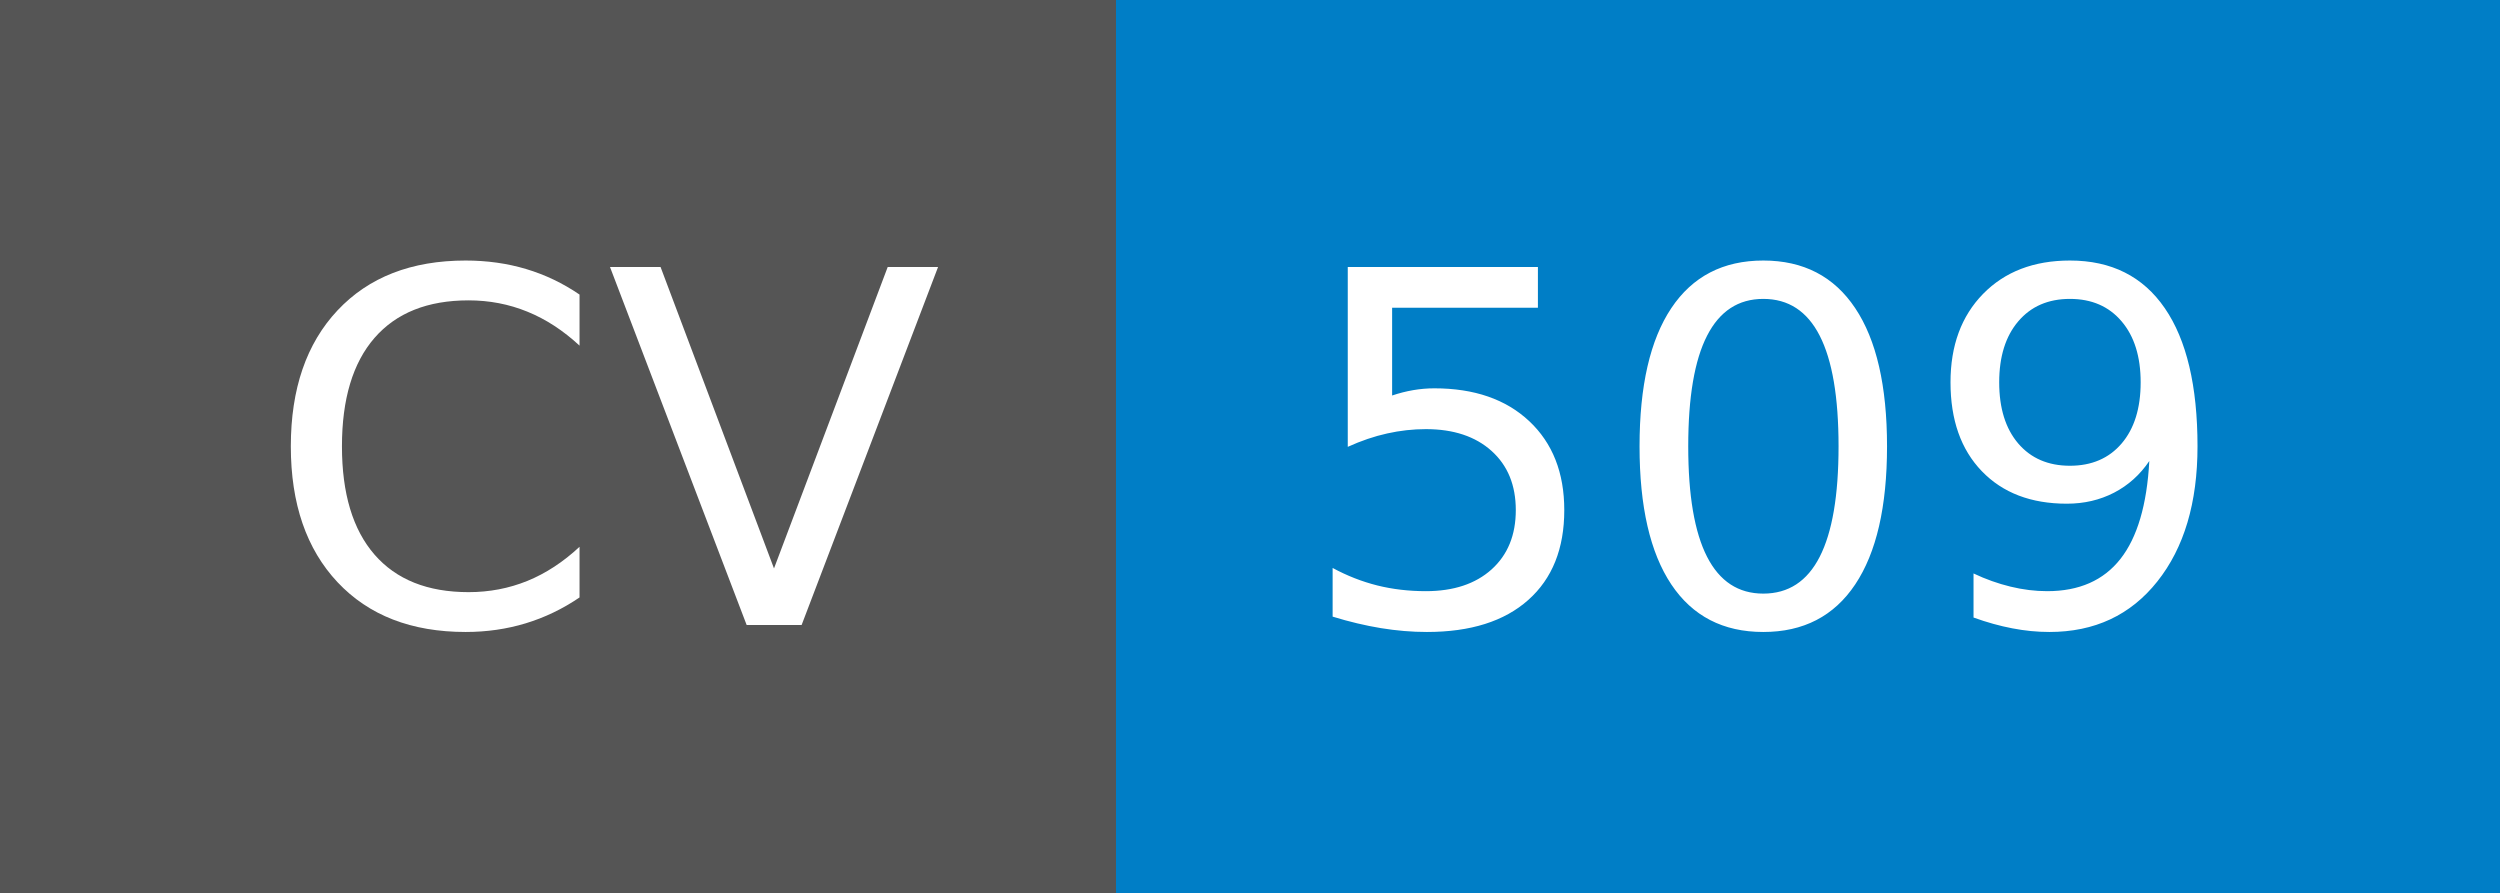
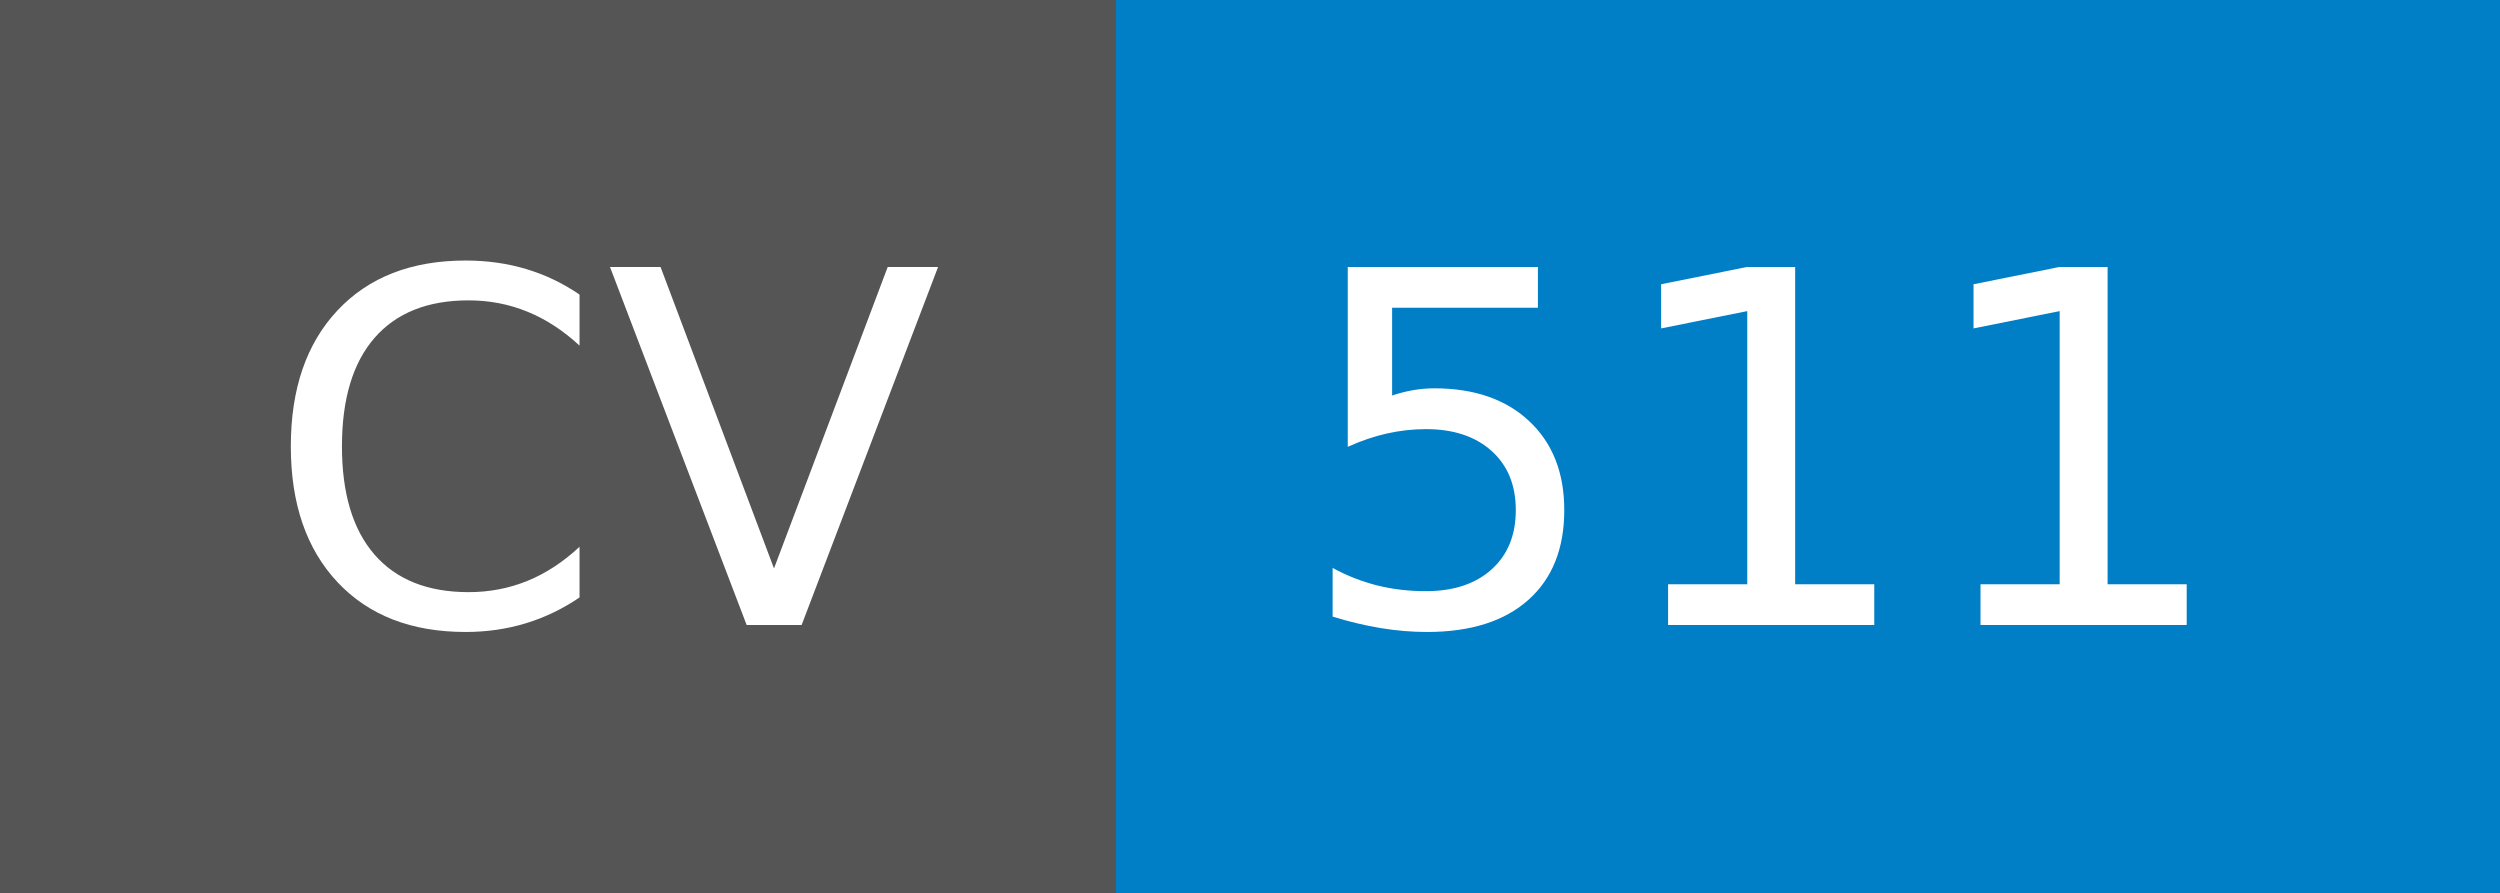
- <svg xmlns="http://www.w3.org/2000/svg" width="56" height="20" role="img" aria-label="CV: 509">
+ <svg xmlns="http://www.w3.org/2000/svg" width="56" height="20" role="img" aria-label="CV: 511">
  <g shape-rendering="crispEdges">
    <rect width="25" height="20" fill="#555" />
    <rect x="25" width="31" height="20" fill="#007ec6" />
  </g>
  <g fill="#fff" text-anchor="middle" font-family="Verdana,Geneva,DejaVu Sans,sans-serif" text-rendering="geometricPrecision" font-size="110">
    <text x="135" y="140" transform="scale(.1)" fill="#fff" textLength="150">CV</text>
-     <text x="395" y="140" transform="scale(.1)" fill="#fff" textLength="210">509</text>
+     <text x="395" y="140" transform="scale(.1)" fill="#fff" textLength="210">511</text>
  </g>
</svg>
